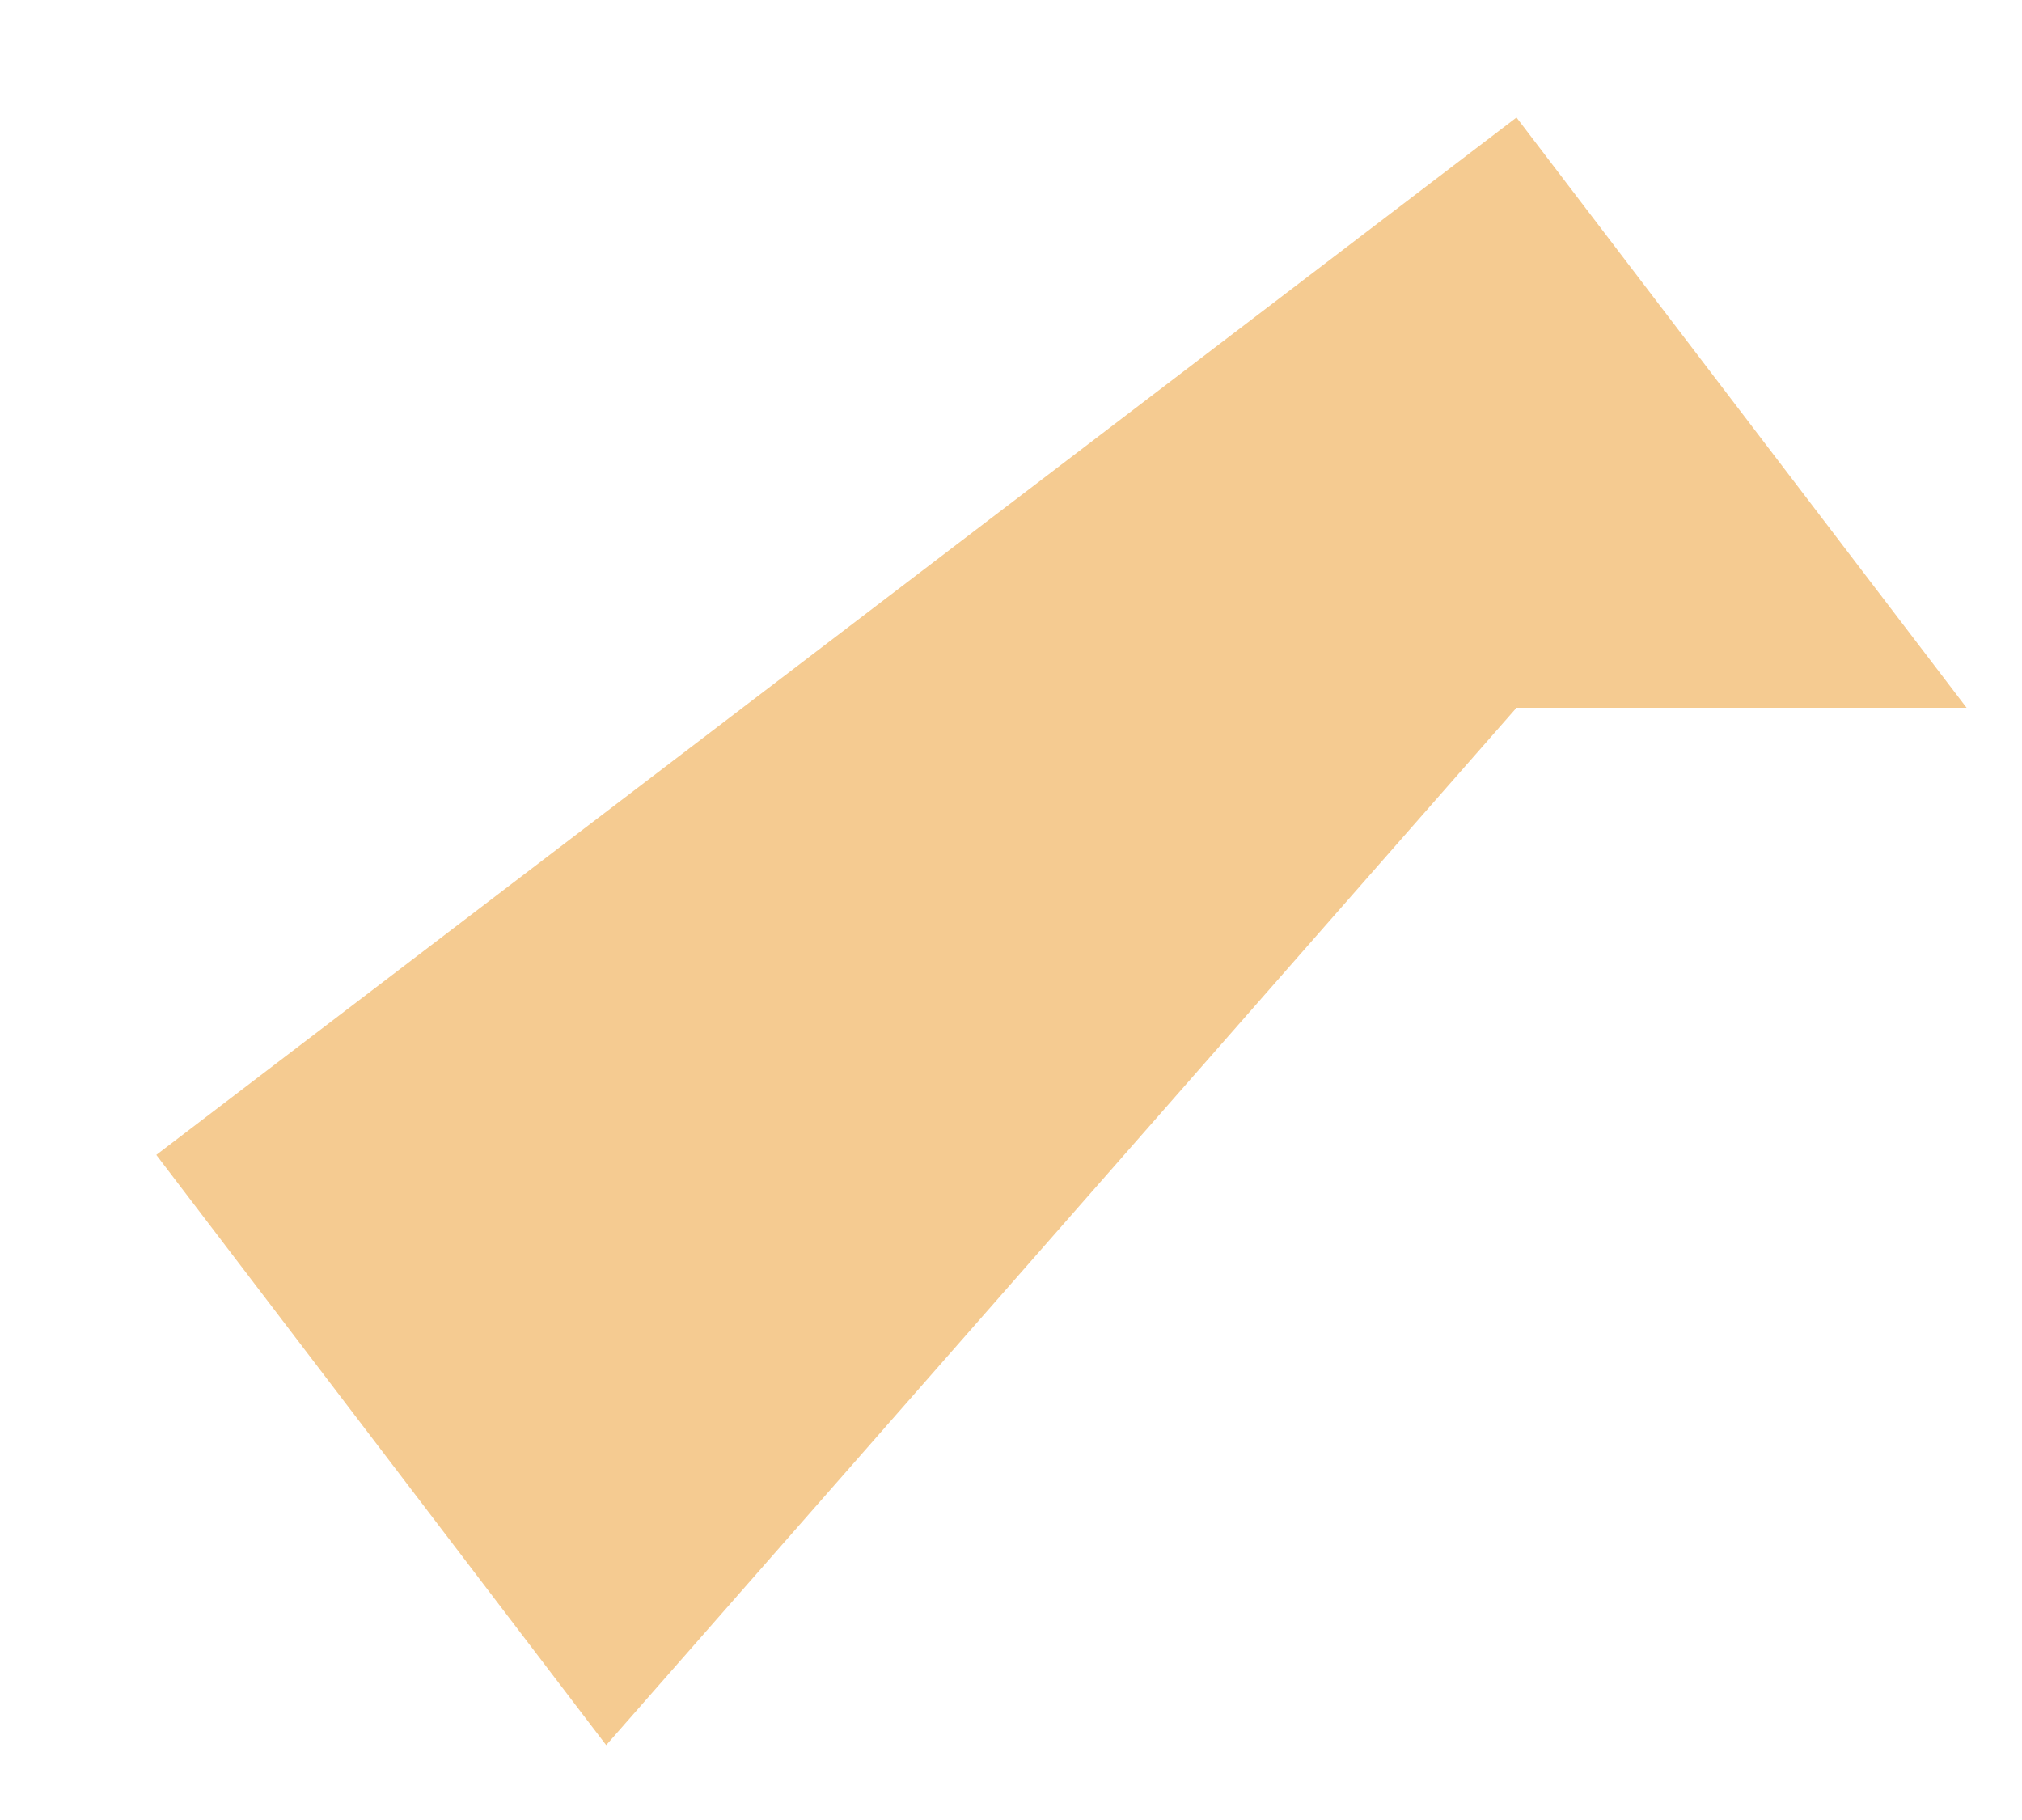
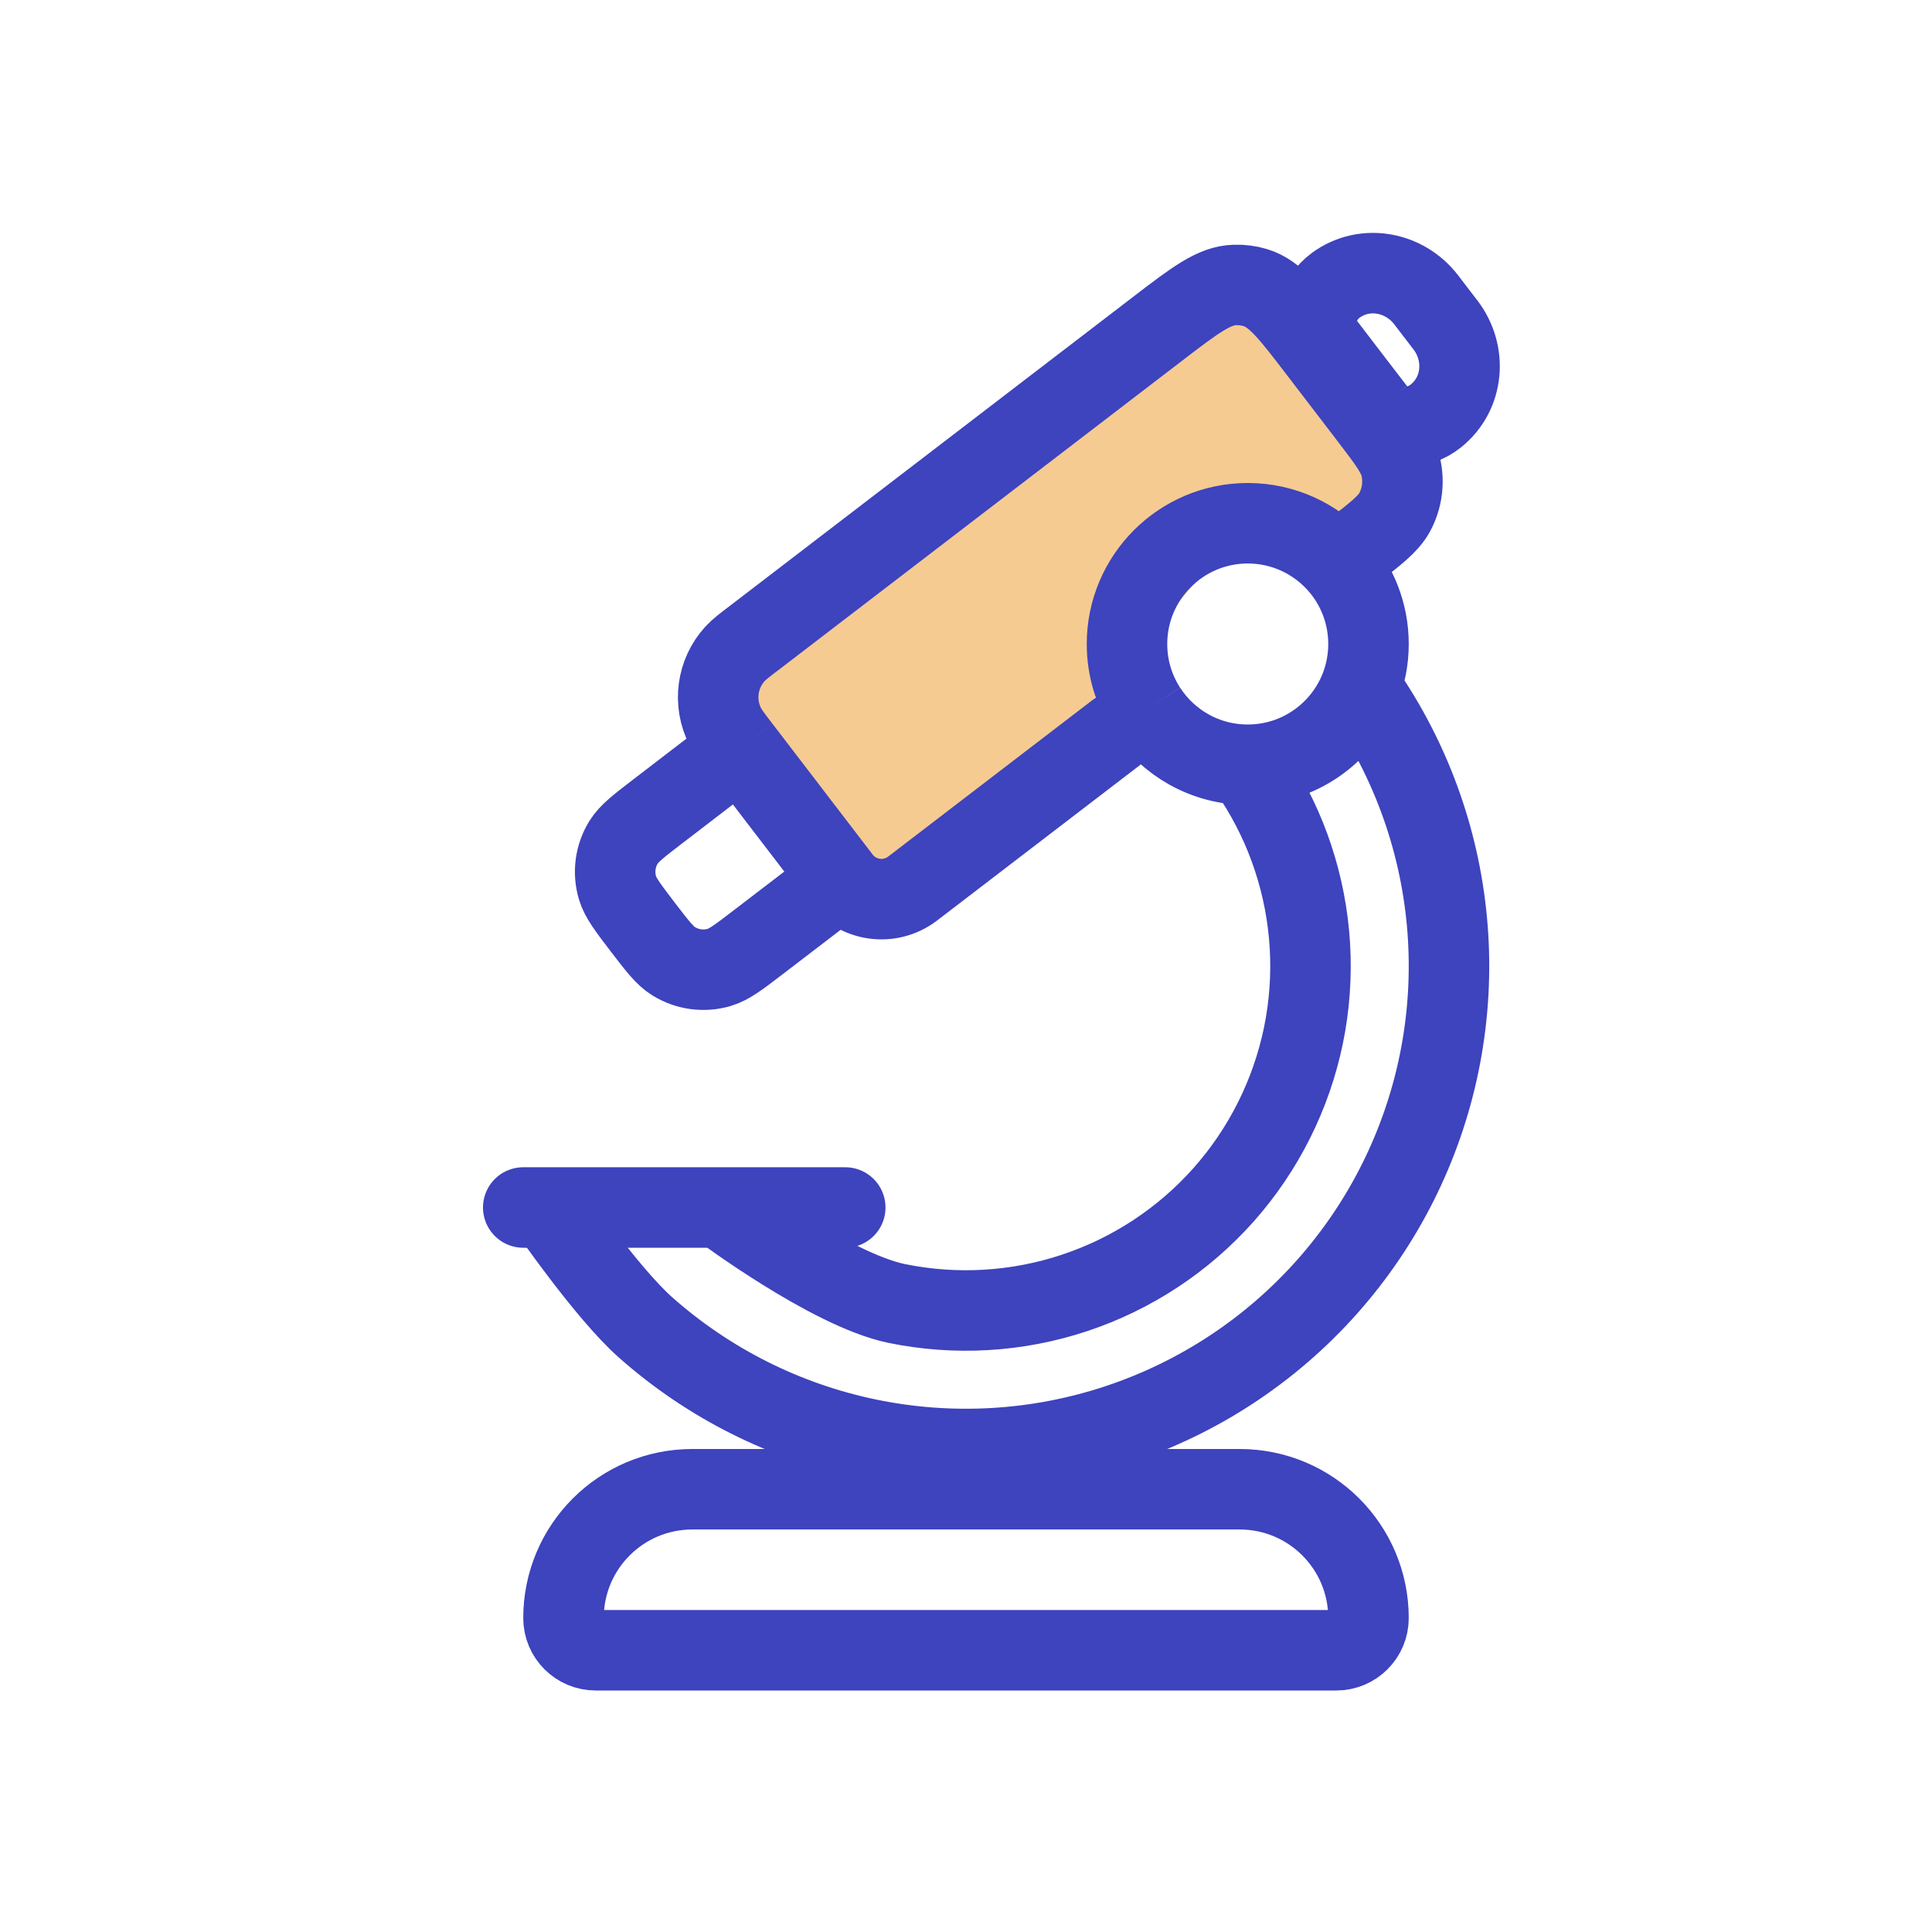
- <svg xmlns="http://www.w3.org/2000/svg" width="10" height="9" viewBox="0 0 10 9" fill="none">
-   <path d="M0.773 5.711L7.5 0.581L9.726 3.5L7.5 3.5L2.998 8.63L0.773 5.711Z" fill="#F5CB91" />
+ <svg xmlns="http://www.w3.org/2000/svg" width="24" height="24" viewBox="0 0 24 24" fill="none">
+   <path d="M8.773 8.711L15.5 3.581L17.726 6.5L15.5 6.5L10.998 11.63L8.773 8.711Z" fill="#F5CB91" />
+   <path d="M7 20.1C7 19.216 7.716 18.5 8.6 18.5H15.4C16.284 18.5 17 19.216 17 20.1V20.1C17 20.321 16.821 20.5 16.6 20.5H7.4C7.179 20.5 7 20.321 7 20.1V20.1Z" stroke="#3E43BE" />
+   <path d="M8.949 15C8.949 15 10.312 16.022 11.138 16.192C11.873 16.343 12.636 16.298 13.349 16.061C14.062 15.824 14.7 15.404 15.199 14.843C15.698 14.281 16.04 13.598 16.192 12.862C16.343 12.127 16.298 11.364 16.061 10.651C15.948 10.31 15.792 9.985 15.599 9.685L15.5 9.5M6.804 15C6.804 15 7.532 16.056 8.014 16.485C8.802 17.185 9.759 17.665 10.791 17.877C11.822 18.089 12.892 18.026 13.891 17.694C14.891 17.362 15.785 16.773 16.485 15.986C17.185 15.198 17.665 14.241 17.877 13.209C18.089 12.178 18.026 11.108 17.694 10.109C17.52 9.584 17.275 9.089 16.968 8.635L16.894 8.555M15.5 9.5C16.132 9.5 16.673 9.109 16.894 8.555M15.5 9.5C14.972 9.5 14.507 9.227 14.24 8.814M16.894 8.555C16.962 8.383 17 8.196 17 8C17 7.614 16.854 7.261 16.614 6.995M17.08 5.098L17 5.16M17.08 5.098C17.273 5.35 17.604 5.355 17.838 5.166C18.187 4.885 18.222 4.384 17.956 4.037L17.716 3.724C17.45 3.377 16.957 3.28 16.595 3.543C16.354 3.719 16.274 4.046 16.463 4.293M17.08 5.098L16.771 4.696L16.463 4.293M16.463 4.293L16.385 4.357M16.385 4.357L17 5.16M16.385 4.357C16.023 3.884 15.842 3.648 15.595 3.573C15.512 3.548 15.426 3.537 15.339 3.54C15.082 3.547 14.845 3.728 14.373 4.09L9.38 7.916C9.245 8.018 9.178 8.07 9.13 8.123C8.905 8.37 8.857 8.73 9.01 9.027C9.043 9.091 9.094 9.158 9.197 9.292M17 5.16C17.239 5.472 17.359 5.629 17.399 5.792C17.446 5.986 17.419 6.192 17.323 6.367C17.241 6.514 17.085 6.634 16.773 6.873L16.614 6.995M9.197 9.292L10.444 10.92M9.197 9.292L8.174 10.077C7.934 10.261 7.814 10.353 7.746 10.463C7.641 10.633 7.614 10.839 7.671 11.03C7.708 11.154 7.8 11.274 7.983 11.514C8.167 11.754 8.259 11.874 8.369 11.941C8.539 12.046 8.745 12.074 8.936 12.017C9.06 11.98 9.18 11.888 9.42 11.704L10.444 10.92M10.444 10.92C10.658 11.199 11.057 11.252 11.337 11.038L14.24 8.814M14.24 8.814C14.088 8.58 14 8.3 14 8C14 7.172 14.672 6.5 15.5 6.5C15.942 6.5 16.339 6.691 16.614 6.995" stroke="#3E43BE" />
+   <path d="M6.5 15H10.5" stroke="#3E43BE" stroke-linecap="round" />
</svg>
